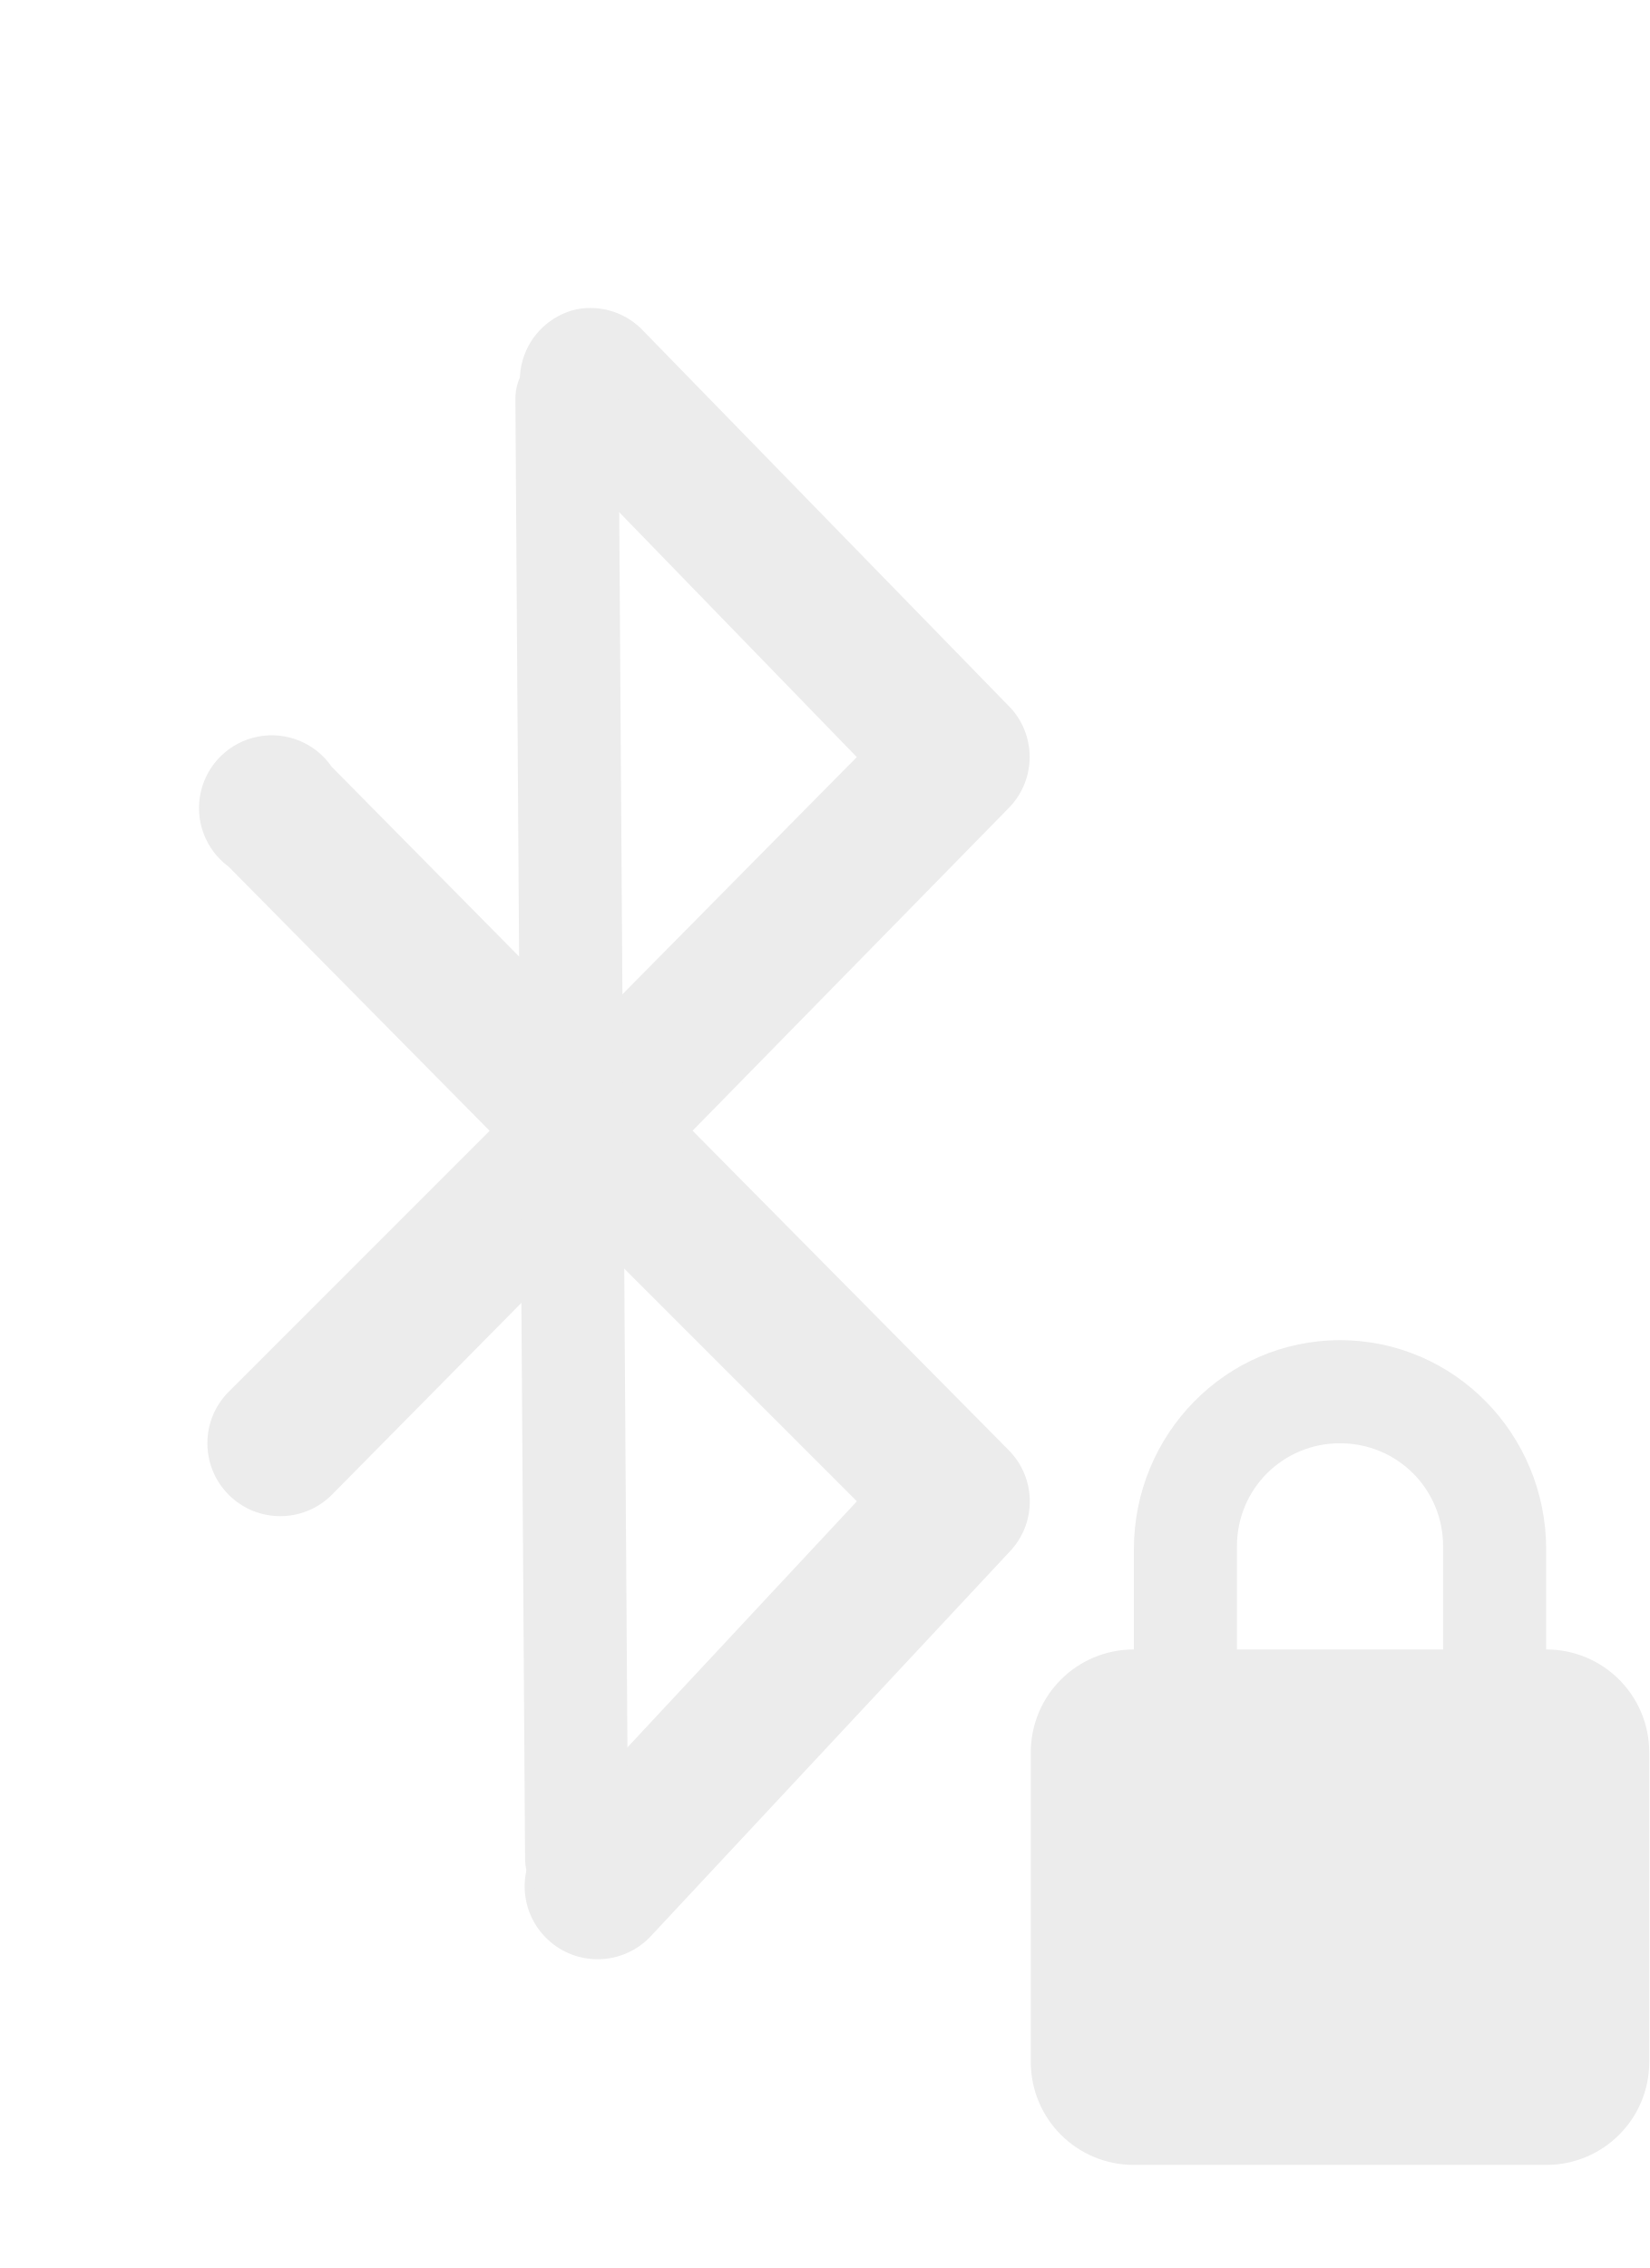
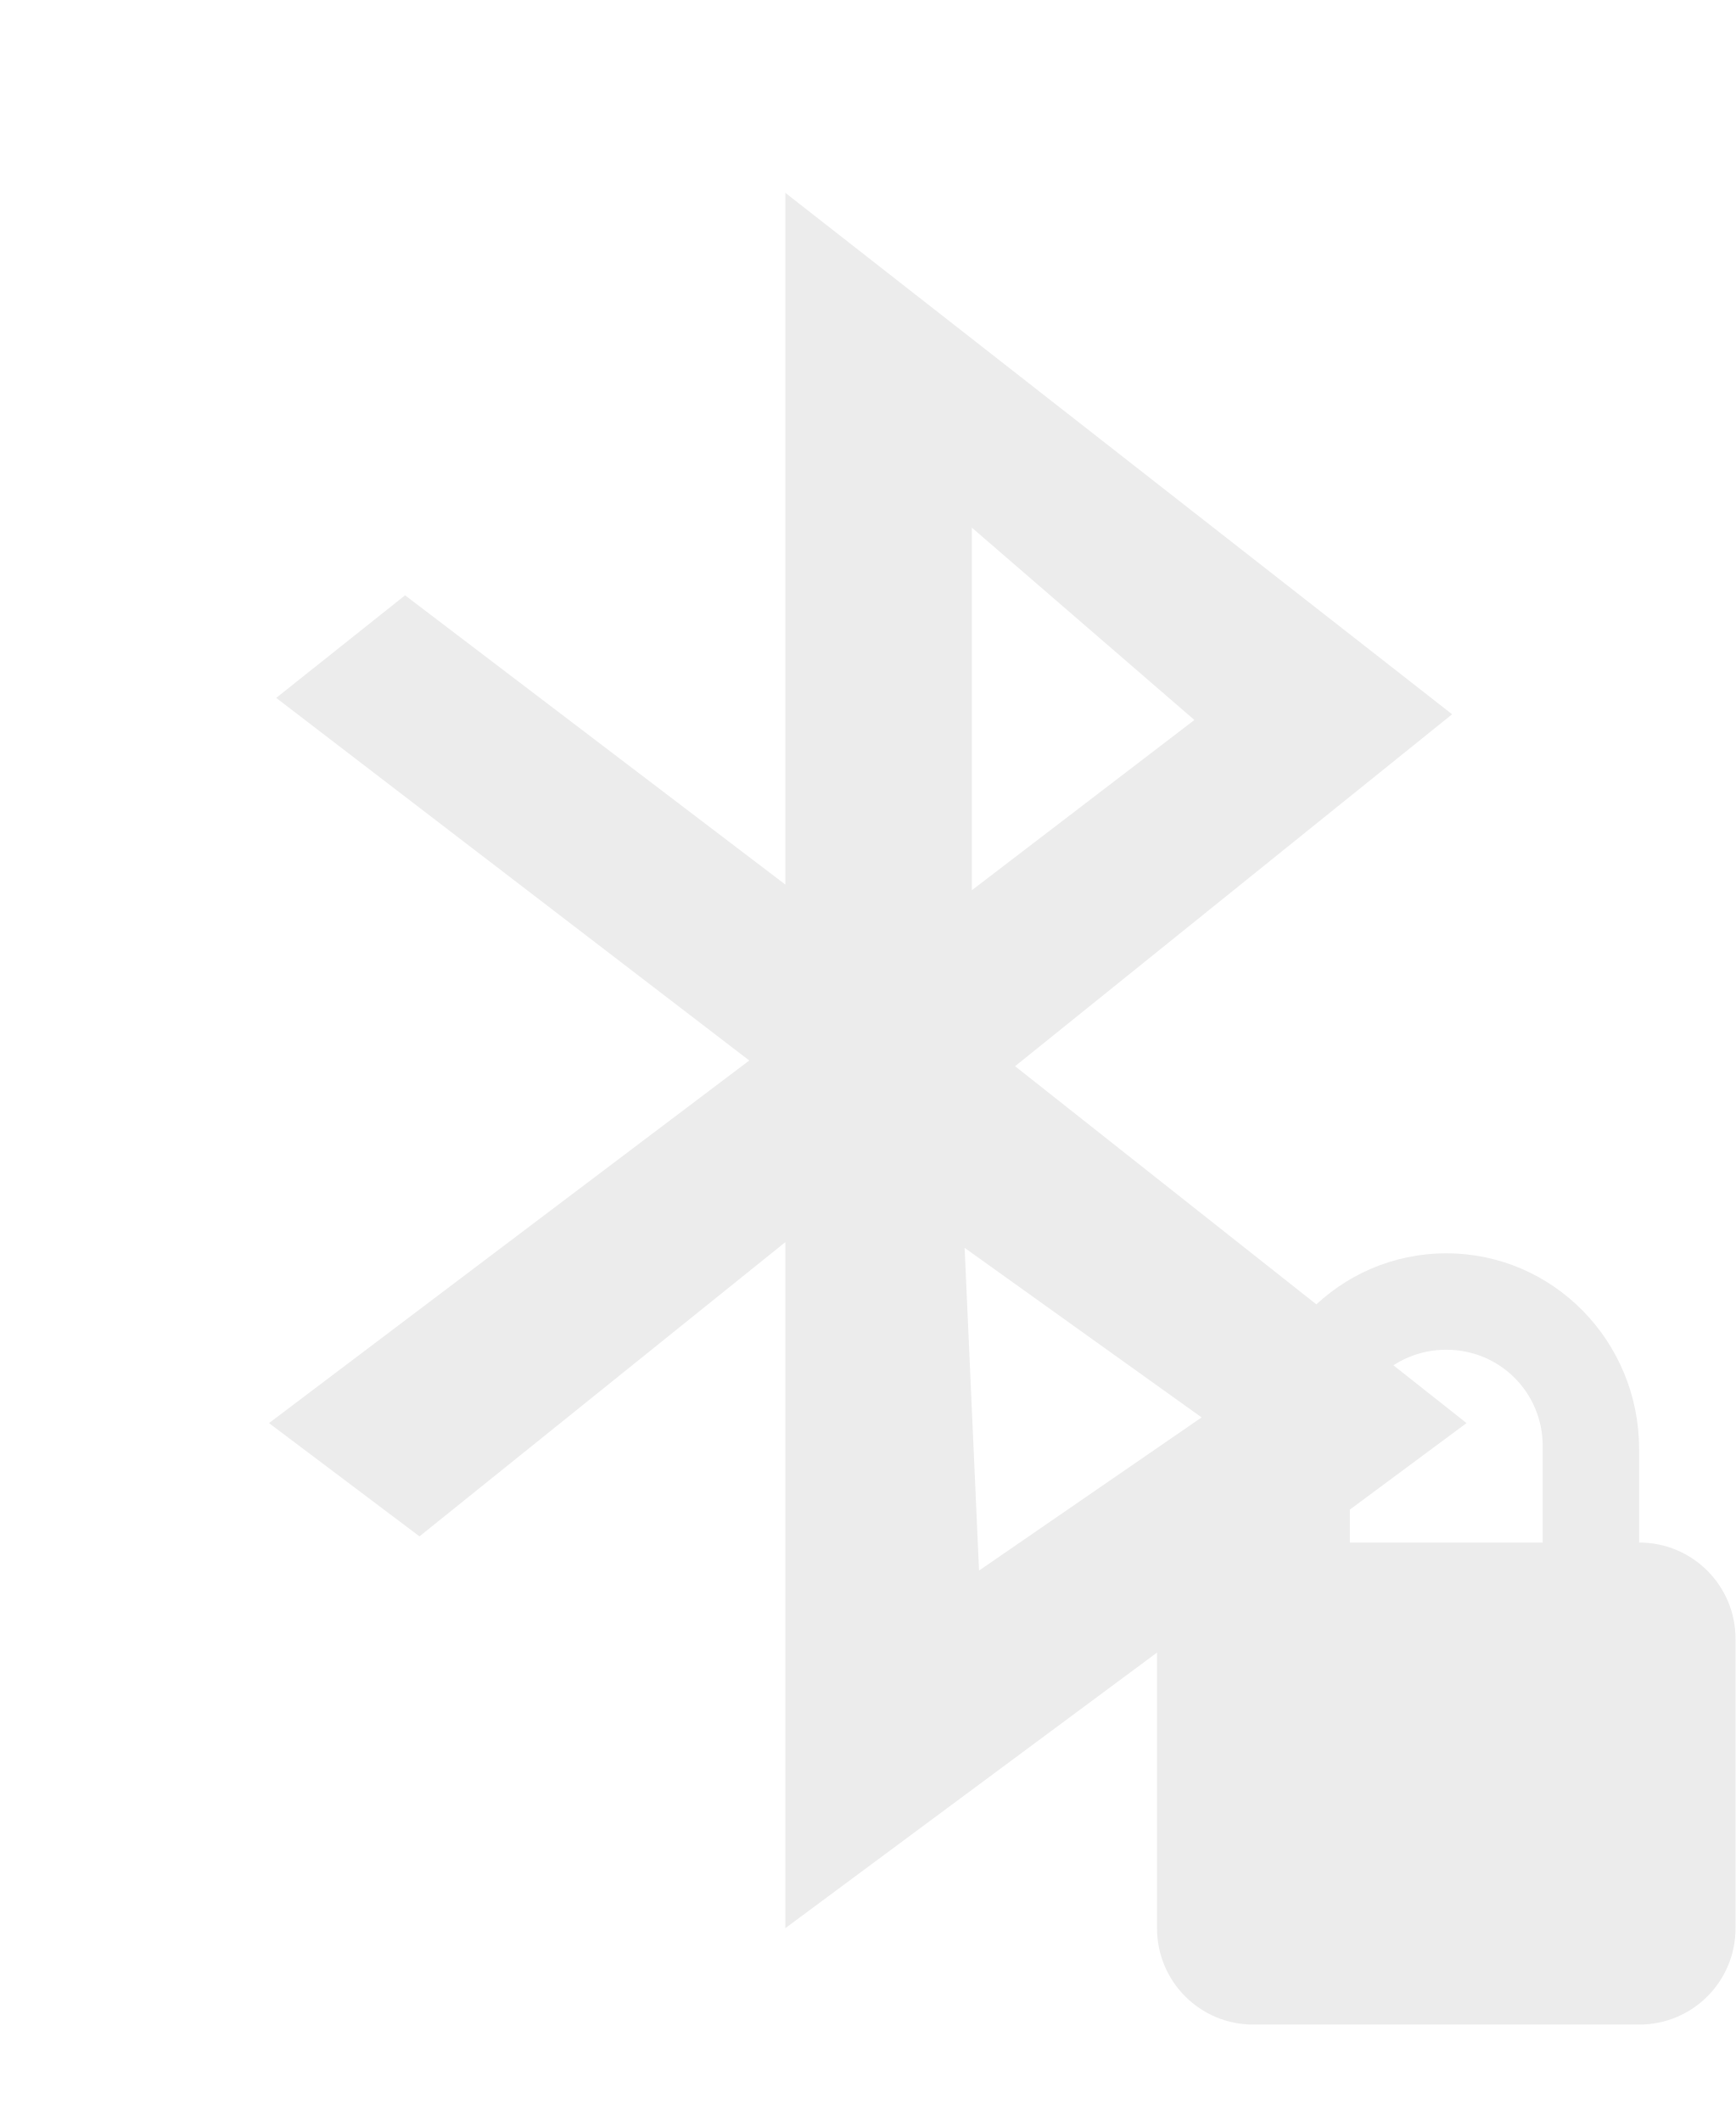
- <svg xmlns="http://www.w3.org/2000/svg" width="16" viewBox="0 0 16 22" height="22" id="svg3009" version="1.1">
-   <defs id="defs3033" />
-   <path style="font-size:medium;font-style:normal;font-variant:normal;font-weight:normal;font-stretch:normal;text-indent:0;text-align:start;text-decoration:none;line-height:normal;letter-spacing:normal;word-spacing:normal;text-transform:none;direction:ltr;block-progression:tb;writing-mode:lr-tb;text-anchor:start;baseline-shift:baseline;color:#000000;fill:#ececec;fill-opacity:1;stroke:none;stroke-width:1.411;marker:none;visibility:visible;display:inline;overflow:visible;enable-background:accumulate;font-family:Sans;-inkscape-font-specification:Sans" d="M 5.594,3 A 0.706,0.706 0 0 0 5.25,4.188 l 3.062,3.156 -2.594,2.625 -2.5,-2.531 a 0.706,0.706 0 1 0 -1,0.969 L 4.75,10.969 2.219,13.5 a 0.707,0.707 0 1 0 1,1 l 2.5,-2.531 2.594,2.594 -3.031,3.25 a 0.707,0.707 0 1 0 1.031,0.969 l 3.5,-3.75 A 0.706,0.706 0 0 0 9.781,14.062 l -3.062,-3.094 3.062,-3.125 A 0.706,0.706 0 0 0 9.812,6.875 L 6.25,3.219 A 0.706,0.706 0 0 0 5.594,3 z" id="path3023" />
-   <path style="font-size:medium;font-style:normal;font-variant:normal;font-weight:normal;font-stretch:normal;text-indent:0;text-align:start;text-decoration:none;line-height:normal;letter-spacing:normal;word-spacing:normal;text-transform:none;direction:ltr;block-progression:tb;writing-mode:lr-tb;text-anchor:start;baseline-shift:baseline;color:#000000;fill:#ececec;fill-opacity:1;fill-rule:nonzero;stroke:none;stroke-width:1;marker:none;visibility:visible;display:inline;overflow:visible;enable-background:accumulate;font-family:Sans;-inkscape-font-specification:Sans" d="M 5.406,3.375 A 0.5,0.5 0 0 0 5,3.875 l 0.094,14.156 a 0.5,0.5 0 1 0 1,0 L 6,3.875 a 0.5,0.5 0 0 0 -0.594,-0.5 z" id="path3025" />
-   <path style="fill:#ececec;fill-opacity:1" d="m 13,13 c -1.108,0 -2,0.911 -2,2.031 l 0,0.969 c -0.554,0 -1,0.446 -1,1 l 0,3 c 0,0.554 0.446,1 1,1 l 4,0 c 0.554,0 1,-0.446 1,-1 l 0,-3 c 0,-0.554 -0.446,-1 -1,-1 l 0,-0.969 c 0,-1.12 -0.892,-2.031 -2,-2.031 z m 0,1 c 0.554,0 1,0.442 1,1 l 0,1 -2,0 0,-1 c 0,-0.558 0.446,-1 1,-1 z" id="path3029" />
+ <svg xmlns="http://www.w3.org/2000/svg" width="18" viewBox="0 0 18 22" height="22" id="svg6861" version="1.1">
+   <defs id="defs6873" />
+   <g style="fill:#ececec;fill-opacity:1" transform="matrix(.09 0 0 .09 -2.52 18.2)" id="g6867">
+     <path style="fill-rule:evenodd;fill:#ececec;fill-opacity:1" d="m 118.499,-180 0,79.721 -43.819,-33.333 L 59.831,-121.79 114.345,-80 59,-38.211 l 17.341,13.055 42.158,-33.909 0,79.064 L 197,-38.211 144.977,-79.342 195.339,-119.902 118.499,-180 z m 21.494,38.588 25.648,22.168 -25.648,19.622 0,-41.789 z m -0.831,83.005 27.309,19.54 -25.648,17.652 -1.661,-37.192 z" id="path6869" />
+   </g>
+   <path style="fill:#ececec;fill-opacity:1" d="m 15,13 c -1.108,0 -2,0.911 -2,2.031 L 13,16 c -0.554,0 -1,0.446 -1,1 l 0,3 c 0,0.554 0.446,1 1,1 l 4,0 c 0.554,0 1,-0.446 1,-1 l 0,-3 c 0,-0.554 -0.446,-1 -1,-1 l 0,-0.969 C 17,13.911 16.108,13 15,13 Z m 0,1 c 0.554,0 1,0.442 1,1 l 0,1 -2,0 0,-1 c 0,-0.558 0.446,-1 1,-1 z" id="path8132" />
</svg>
